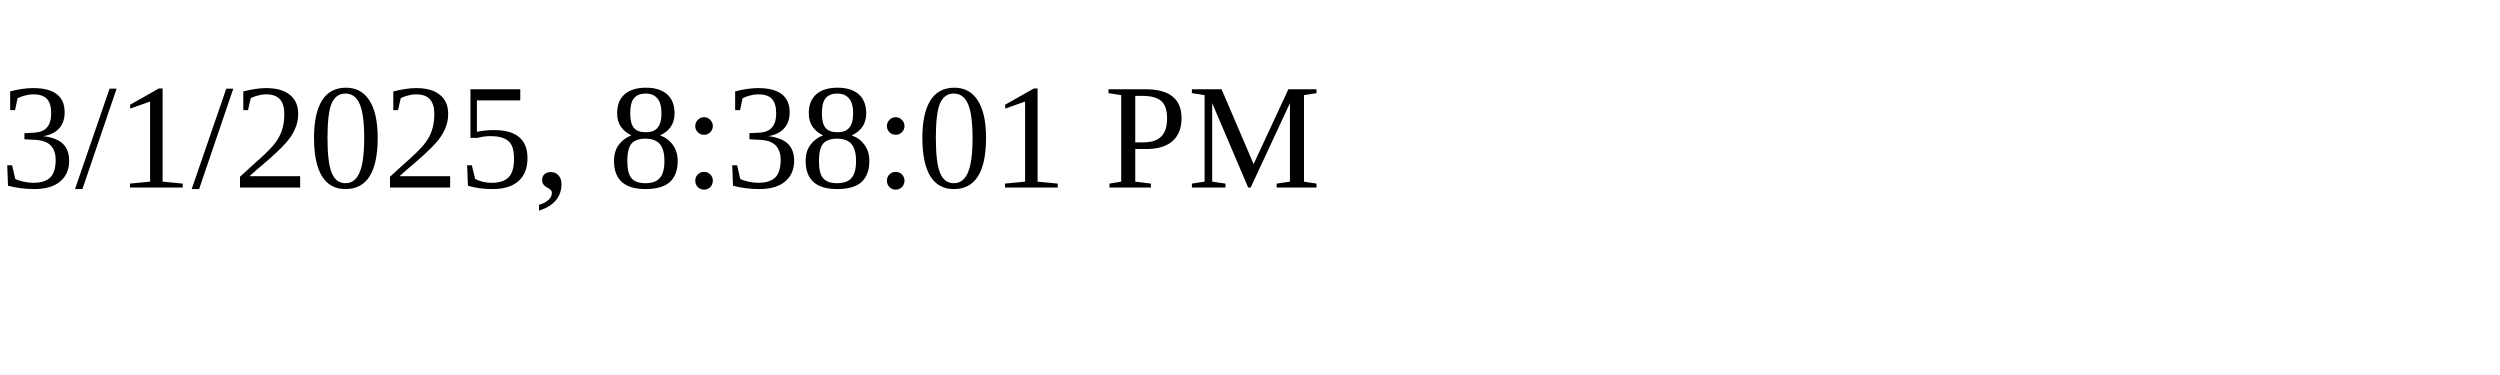
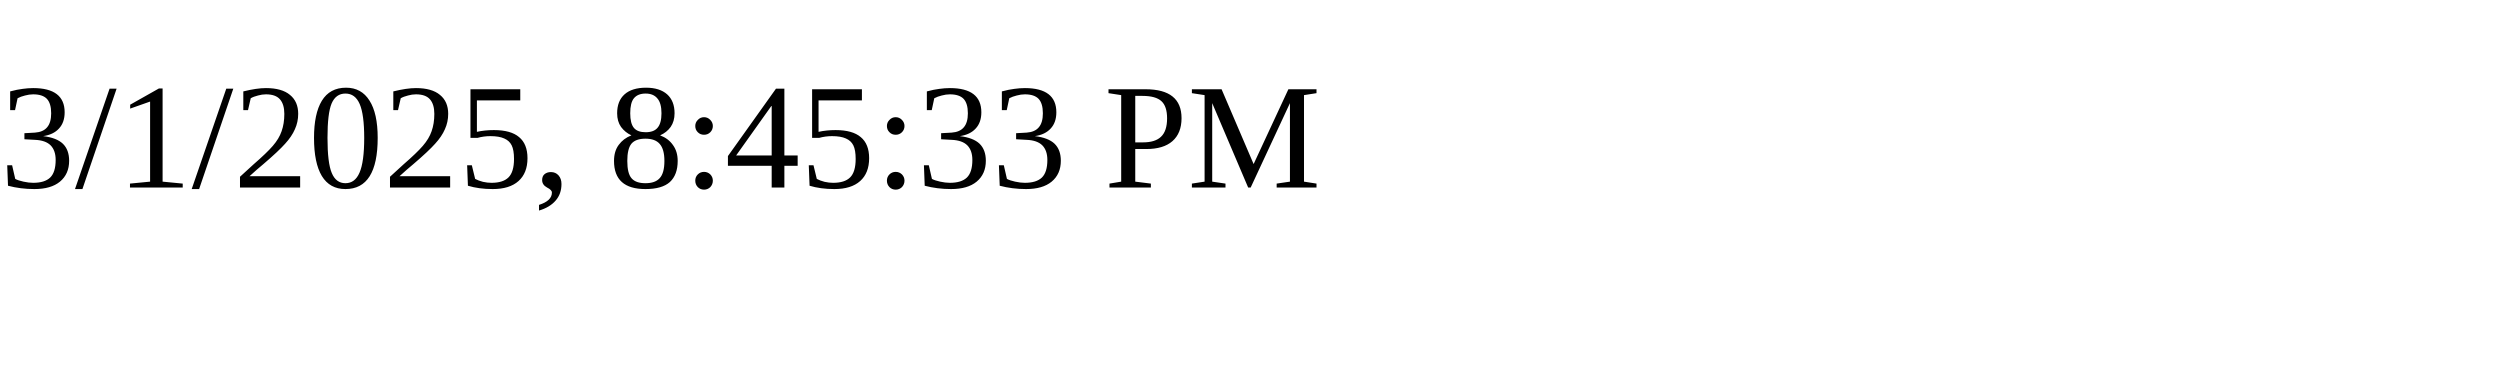
<svg xmlns="http://www.w3.org/2000/svg" height="30" width="200">
-   <text x="0" y="15">3/1/2025, 8:38:01 PM</text>
+   <text x="0" y="15">3/1/2025, 8:45:33 PM</text>
</svg>
